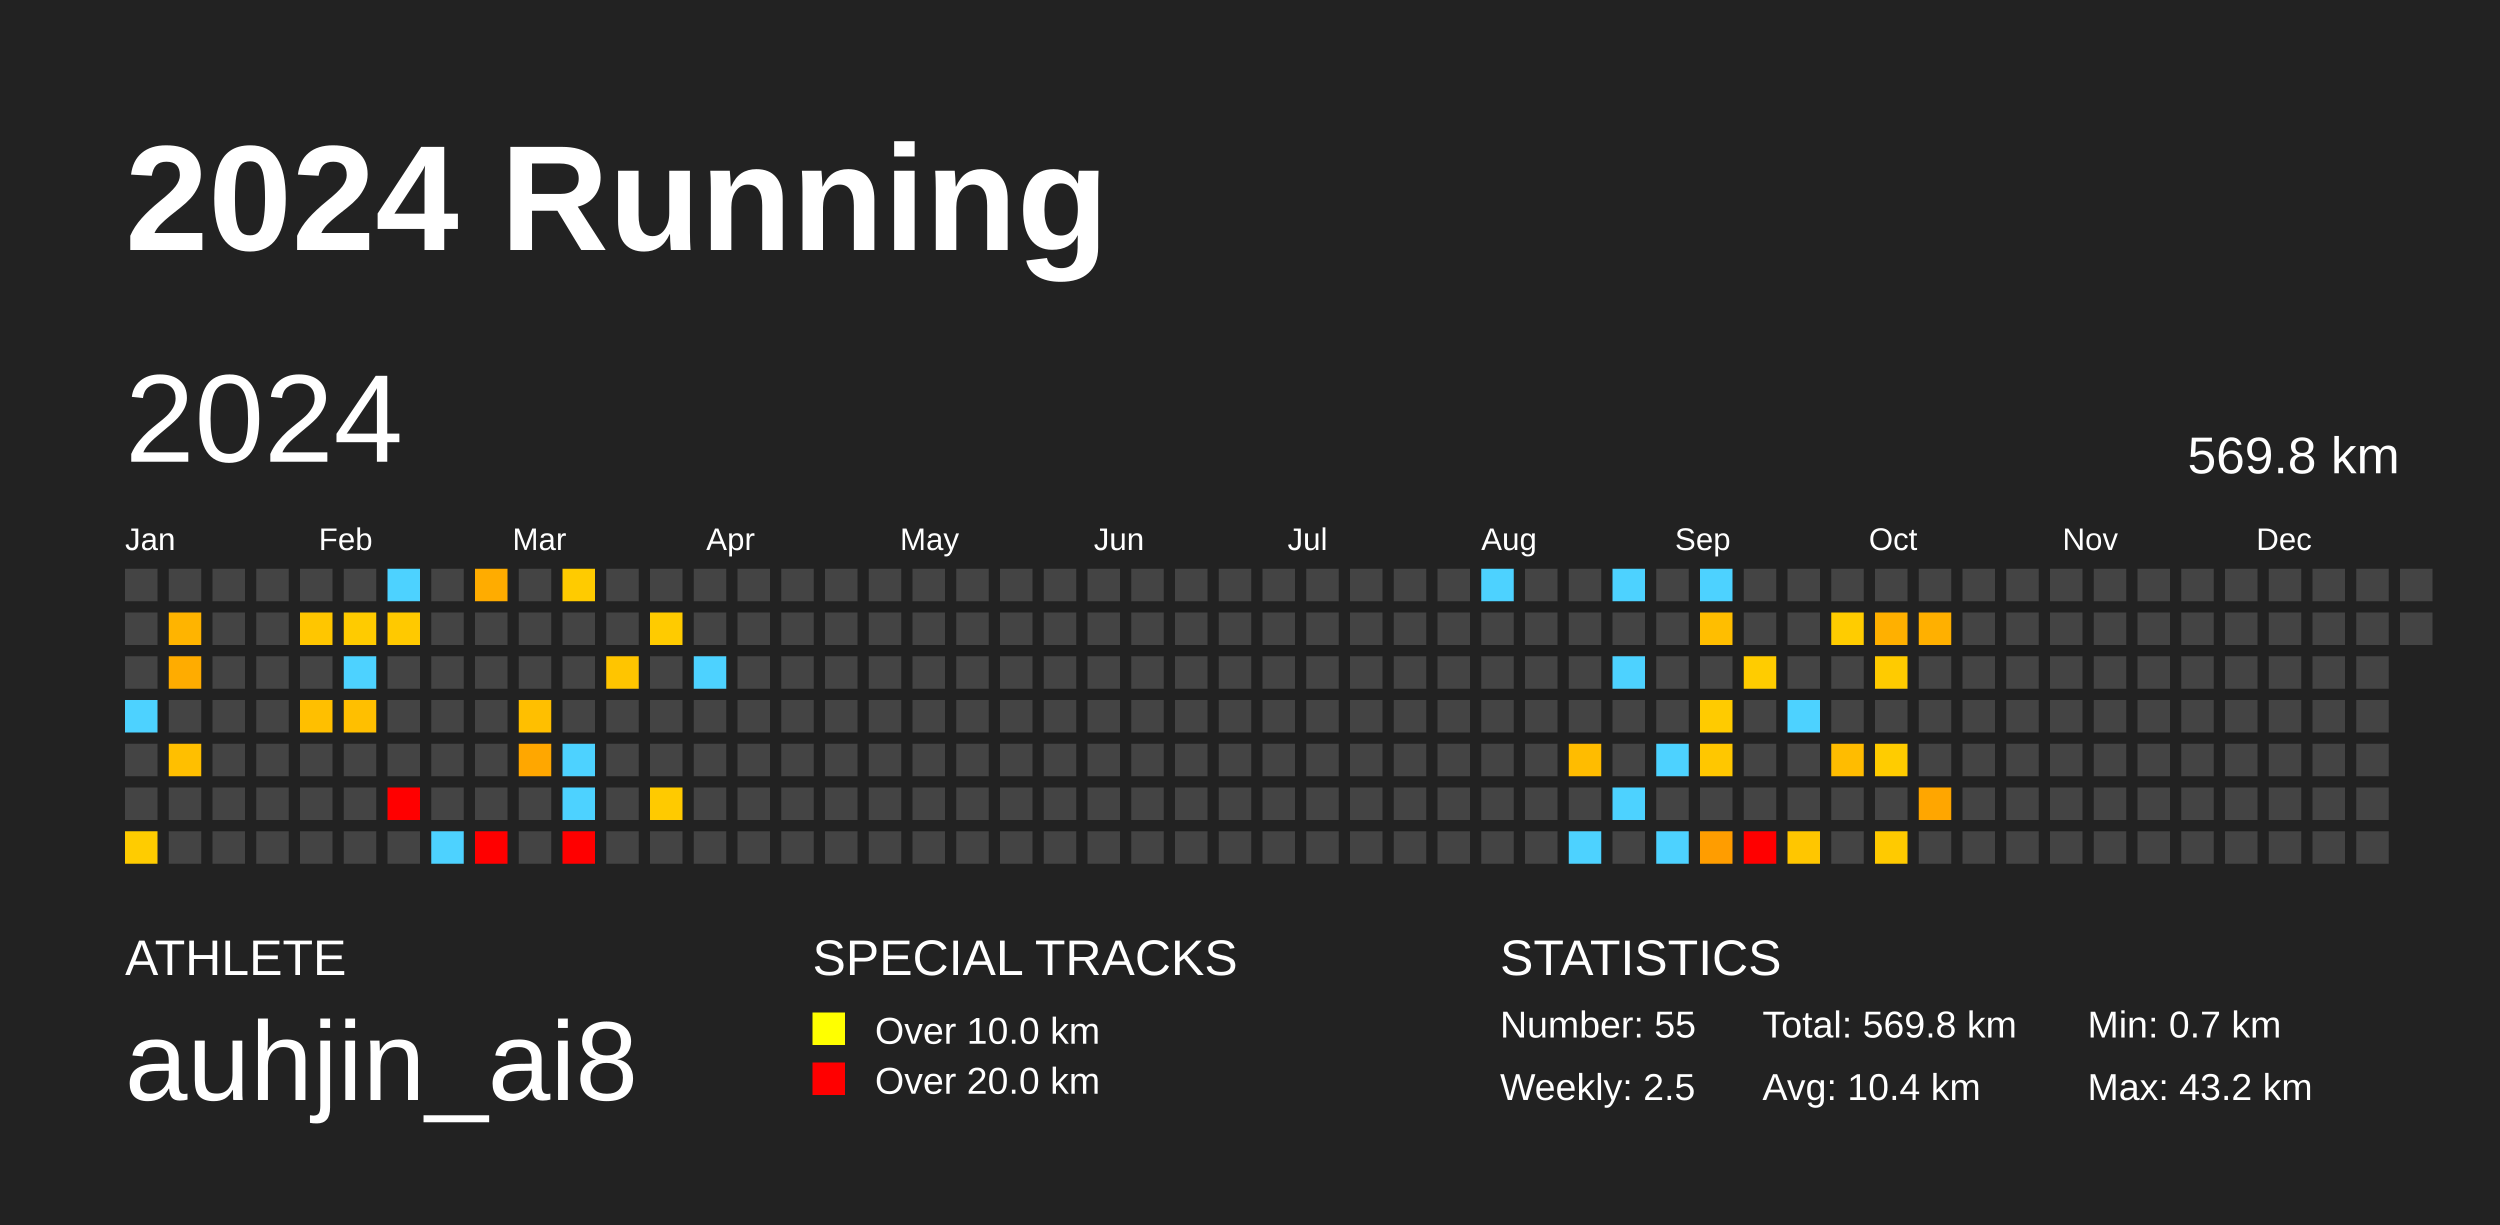
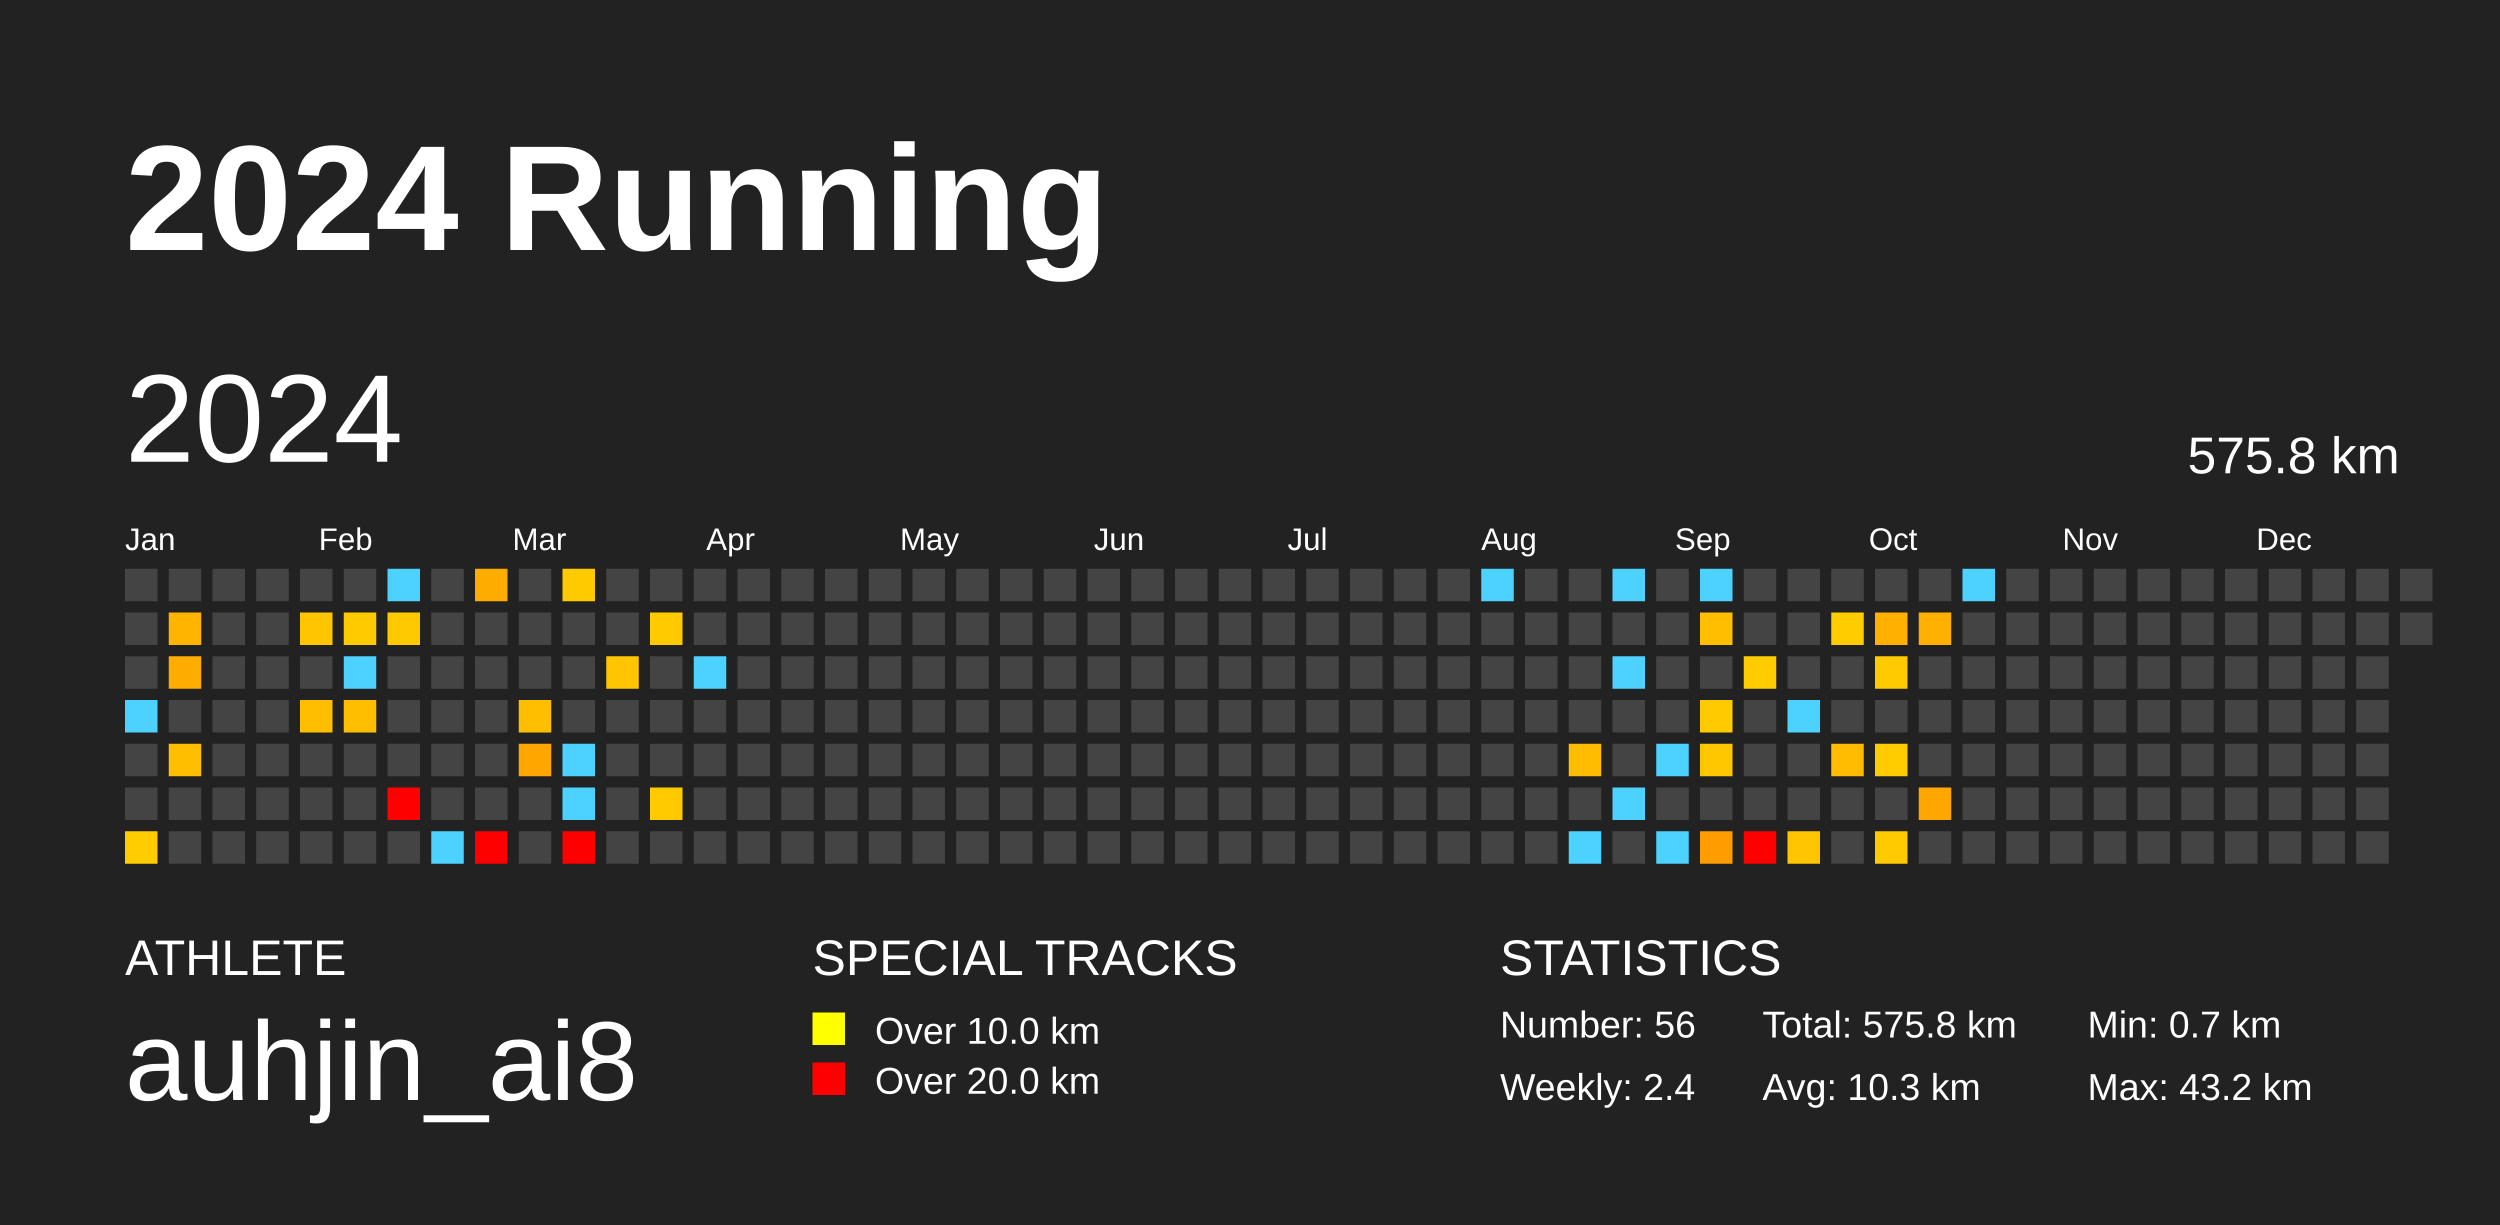
<svg xmlns="http://www.w3.org/2000/svg" baseProfile="full" height="98mm" version="1.1" viewBox="0,0,200,98" width="200mm">
  <defs />
  <rect fill="#222222" height="98" width="200" x="0" y="0" />
  <text fill="#FFFFFF" style="font-size:12px; font-family:Arial; font-weight:bold;" x="10" y="20">2024 Running</text>
  <text fill="#FFFFFF" style="font-size:4px; font-family:Arial" x="10" y="78">ATHLETE</text>
  <text fill="#FFFFFF" style="font-size:9px; font-family:Arial" x="10" y="88">auhjin_ai8</text>
  <text fill="#FFFFFF" style="font-size:4px; font-family:Arial" x="65" y="78">SPECIAL TRACKS</text>
  <rect fill="yellow" height="2.6" width="2.6" x="65" y="81" />
  <text fill="#FFFFFF" style="font-size:3px; font-family:Arial" x="70" y="83.5">Over 10.0 km</text>
  <rect fill="red" height="2.6" width="2.6" x="65" y="85" />
  <text fill="#FFFFFF" style="font-size:3px; font-family:Arial" x="70" y="87.5">Over 20.0 km</text>
  <text fill="#FFFFFF" style="font-size:4px; font-family:Arial" x="120" y="78">STATISTICS</text>
-   <text fill="#FFFFFF" style="font-size:3px; font-family:Arial" x="120" y="83">Number: 55</text>
-   <text fill="#FFFFFF" style="font-size:3px; font-family:Arial" x="120" y="88">Weekly: 2.5</text>
-   <text fill="#FFFFFF" style="font-size:3px; font-family:Arial" x="141" y="83">Total: 569.8 km</text>
-   <text fill="#FFFFFF" style="font-size:3px; font-family:Arial" x="141" y="88">Avg: 10.4 km</text>
+   <text fill="#FFFFFF" style="font-size:3px; font-family:Arial" x="120" y="83">Number: 56</text>
+   <text fill="#FFFFFF" style="font-size:3px; font-family:Arial" x="120" y="88">Weekly: 2.4</text>
+   <text fill="#FFFFFF" style="font-size:3px; font-family:Arial" x="141" y="83">Total: 575.8 km</text>
+   <text fill="#FFFFFF" style="font-size:3px; font-family:Arial" x="141" y="88">Avg: 10.3 km</text>
  <text fill="#FFFFFF" style="font-size:3px; font-family:Arial" x="167" y="83">Min: 0.7 km</text>
  <text fill="#FFFFFF" style="font-size:3px; font-family:Arial" x="167" y="88">Max: 43.2 km</text>
  <text dominant-baseline="hanging" fill="#FFFFFF" style="font-size:10.0px; font-family:Arial;" x="10" y="30">2024</text>
-   <text dominant-baseline="hanging" fill="#FFFFFF" style="font-size:4.125px; font-family:Arial;" x="175" y="35">569.8 km</text>
+   <text dominant-baseline="hanging" fill="#FFFFFF" style="font-size:4.125px; font-family:Arial;" x="175" y="35">575.8 km</text>
  <text fill="#FFFFFF" style="font-size:2.5px; font-family:Arial" x="10.0" y="44">Jan</text>
  <text fill="#FFFFFF" style="font-size:2.5px; font-family:Arial" x="25.5" y="44">Feb</text>
  <text fill="#FFFFFF" style="font-size:2.5px; font-family:Arial" x="41.0" y="44">Mar</text>
  <text fill="#FFFFFF" style="font-size:2.5px; font-family:Arial" x="56.5" y="44">Apr</text>
  <text fill="#FFFFFF" style="font-size:2.5px; font-family:Arial" x="72.0" y="44">May</text>
  <text fill="#FFFFFF" style="font-size:2.5px; font-family:Arial" x="87.5" y="44">Jun</text>
  <text fill="#FFFFFF" style="font-size:2.5px; font-family:Arial" x="103.0" y="44">Jul</text>
  <text fill="#FFFFFF" style="font-size:2.5px; font-family:Arial" x="118.5" y="44">Aug</text>
  <text fill="#FFFFFF" style="font-size:2.5px; font-family:Arial" x="134.0" y="44">Sep</text>
  <text fill="#FFFFFF" style="font-size:2.5px; font-family:Arial" x="149.5" y="44">Oct</text>
  <text fill="#FFFFFF" style="font-size:2.5px; font-family:Arial" x="165.0" y="44">Nov</text>
  <text fill="#FFFFFF" style="font-size:2.5px; font-family:Arial" x="180.5" y="44">Dec</text>
  <rect fill="#444444" height="2.6" width="2.6" x="10.0" y="45.5" />
  <rect fill="#444444" height="2.6" width="2.6" x="10.0" y="49.0" />
  <rect fill="#444444" height="2.6" width="2.6" x="10.0" y="52.5" />
  <rect fill="#4dd2ff" height="2.6" width="2.6" x="10.0" y="56.0" />
  <rect fill="#444444" height="2.6" width="2.6" x="10.0" y="59.5" />
  <rect fill="#444444" height="2.6" width="2.6" x="10.0" y="63.0" />
  <rect fill="#ffcc00" height="2.6" width="2.6" x="10.0" y="66.5" />
  <rect fill="#444444" height="2.6" width="2.6" x="13.5" y="45.5" />
  <rect fill="#ffb400" height="2.6" width="2.6" x="13.5" y="49.0" />
  <rect fill="#ffac00" height="2.6" width="2.6" x="13.5" y="52.5" />
  <rect fill="#444444" height="2.6" width="2.6" x="13.5" y="56.0" />
  <rect fill="#ffbf00" height="2.6" width="2.6" x="13.5" y="59.5" />
  <rect fill="#444444" height="2.6" width="2.6" x="13.5" y="63.0" />
  <rect fill="#444444" height="2.6" width="2.6" x="13.5" y="66.5" />
  <rect fill="#444444" height="2.6" width="2.6" x="17.0" y="45.5" />
  <rect fill="#444444" height="2.6" width="2.6" x="17.0" y="49.0" />
  <rect fill="#444444" height="2.6" width="2.6" x="17.0" y="52.5" />
  <rect fill="#444444" height="2.6" width="2.6" x="17.0" y="56.0" />
  <rect fill="#444444" height="2.6" width="2.6" x="17.0" y="59.5" />
  <rect fill="#444444" height="2.6" width="2.6" x="17.0" y="63.0" />
  <rect fill="#444444" height="2.6" width="2.6" x="17.0" y="66.5" />
  <rect fill="#444444" height="2.6" width="2.6" x="20.5" y="45.5" />
  <rect fill="#444444" height="2.6" width="2.6" x="20.5" y="49.0" />
  <rect fill="#444444" height="2.6" width="2.6" x="20.5" y="52.5" />
  <rect fill="#444444" height="2.6" width="2.6" x="20.5" y="56.0" />
  <rect fill="#444444" height="2.6" width="2.6" x="20.5" y="59.5" />
  <rect fill="#444444" height="2.6" width="2.6" x="20.5" y="63.0" />
  <rect fill="#444444" height="2.6" width="2.6" x="20.5" y="66.5" />
  <rect fill="#444444" height="2.6" width="2.6" x="24.0" y="45.5" />
  <rect fill="#ffc600" height="2.6" width="2.6" x="24.0" y="49.0" />
  <rect fill="#444444" height="2.6" width="2.6" x="24.0" y="52.5" />
  <rect fill="#ffbf00" height="2.6" width="2.6" x="24.0" y="56.0" />
  <rect fill="#444444" height="2.6" width="2.6" x="24.0" y="59.5" />
  <rect fill="#444444" height="2.6" width="2.6" x="24.0" y="63.0" />
  <rect fill="#444444" height="2.6" width="2.6" x="24.0" y="66.5" />
  <rect fill="#444444" height="2.6" width="2.6" x="27.5" y="45.5" />
  <rect fill="#ffcb00" height="2.6" width="2.6" x="27.5" y="49.0" />
  <rect fill="#4dd2ff" height="2.6" width="2.6" x="27.5" y="52.5" />
  <rect fill="#ffbf00" height="2.6" width="2.6" x="27.5" y="56.0" />
  <rect fill="#444444" height="2.6" width="2.6" x="27.5" y="59.5" />
  <rect fill="#444444" height="2.6" width="2.6" x="27.5" y="63.0" />
  <rect fill="#444444" height="2.6" width="2.6" x="27.5" y="66.5" />
  <rect fill="#4dd2ff" height="2.6" width="2.6" x="31.0" y="45.5" />
  <rect fill="#ffc900" height="2.6" width="2.6" x="31.0" y="49.0" />
  <rect fill="#444444" height="2.6" width="2.6" x="31.0" y="52.5" />
  <rect fill="#444444" height="2.6" width="2.6" x="31.0" y="56.0" />
  <rect fill="#444444" height="2.6" width="2.6" x="31.0" y="59.5" />
  <rect fill="red" height="2.6" width="2.6" x="31.0" y="63.0" />
  <rect fill="#444444" height="2.6" width="2.6" x="31.0" y="66.5" />
  <rect fill="#444444" height="2.6" width="2.6" x="34.5" y="45.5" />
  <rect fill="#444444" height="2.6" width="2.6" x="34.5" y="49.0" />
  <rect fill="#444444" height="2.6" width="2.6" x="34.5" y="52.5" />
  <rect fill="#444444" height="2.6" width="2.6" x="34.5" y="56.0" />
  <rect fill="#444444" height="2.6" width="2.6" x="34.5" y="59.5" />
  <rect fill="#444444" height="2.6" width="2.6" x="34.5" y="63.0" />
  <rect fill="#4dd2ff" height="2.6" width="2.6" x="34.5" y="66.5" />
  <rect fill="#ffac00" height="2.6" width="2.6" x="38.0" y="45.5" />
  <rect fill="#444444" height="2.6" width="2.6" x="38.0" y="49.0" />
  <rect fill="#444444" height="2.6" width="2.6" x="38.0" y="52.5" />
  <rect fill="#444444" height="2.6" width="2.6" x="38.0" y="56.0" />
  <rect fill="#444444" height="2.6" width="2.6" x="38.0" y="59.5" />
  <rect fill="#444444" height="2.6" width="2.6" x="38.0" y="63.0" />
  <rect fill="red" height="2.6" width="2.6" x="38.0" y="66.5" />
  <rect fill="#444444" height="2.6" width="2.6" x="41.5" y="45.5" />
  <rect fill="#444444" height="2.6" width="2.6" x="41.5" y="49.0" />
  <rect fill="#444444" height="2.6" width="2.6" x="41.5" y="52.5" />
  <rect fill="#ffbf00" height="2.6" width="2.6" x="41.5" y="56.0" />
  <rect fill="#ffa700" height="2.6" width="2.6" x="41.5" y="59.5" />
  <rect fill="#444444" height="2.6" width="2.6" x="41.5" y="63.0" />
  <rect fill="#444444" height="2.6" width="2.6" x="41.5" y="66.5" />
  <rect fill="#ffcb00" height="2.6" width="2.6" x="45.0" y="45.5" />
  <rect fill="#444444" height="2.6" width="2.6" x="45.0" y="49.0" />
  <rect fill="#444444" height="2.6" width="2.6" x="45.0" y="52.5" />
  <rect fill="#444444" height="2.6" width="2.6" x="45.0" y="56.0" />
  <rect fill="#4dd2ff" height="2.6" width="2.6" x="45.0" y="59.5" />
  <rect fill="#4dd2ff" height="2.6" width="2.6" x="45.0" y="63.0" />
  <rect fill="red" height="2.6" width="2.6" x="45.0" y="66.5" />
  <rect fill="#444444" height="2.6" width="2.6" x="48.5" y="45.5" />
  <rect fill="#444444" height="2.6" width="2.6" x="48.5" y="49.0" />
  <rect fill="#ffc500" height="2.6" width="2.6" x="48.5" y="52.5" />
  <rect fill="#444444" height="2.6" width="2.6" x="48.5" y="56.0" />
  <rect fill="#444444" height="2.6" width="2.6" x="48.5" y="59.5" />
  <rect fill="#444444" height="2.6" width="2.6" x="48.5" y="63.0" />
  <rect fill="#444444" height="2.6" width="2.6" x="48.5" y="66.5" />
  <rect fill="#444444" height="2.6" width="2.6" x="52.0" y="45.5" />
  <rect fill="#ffcb00" height="2.6" width="2.6" x="52.0" y="49.0" />
  <rect fill="#444444" height="2.6" width="2.6" x="52.0" y="52.5" />
  <rect fill="#444444" height="2.6" width="2.6" x="52.0" y="56.0" />
  <rect fill="#444444" height="2.6" width="2.6" x="52.0" y="59.5" />
  <rect fill="#ffca00" height="2.6" width="2.6" x="52.0" y="63.0" />
  <rect fill="#444444" height="2.6" width="2.6" x="52.0" y="66.5" />
  <rect fill="#444444" height="2.6" width="2.6" x="55.5" y="45.5" />
  <rect fill="#444444" height="2.6" width="2.6" x="55.5" y="49.0" />
  <rect fill="#4dd2ff" height="2.6" width="2.6" x="55.5" y="52.5" />
  <rect fill="#444444" height="2.6" width="2.6" x="55.5" y="56.0" />
  <rect fill="#444444" height="2.6" width="2.6" x="55.5" y="59.5" />
  <rect fill="#444444" height="2.6" width="2.6" x="55.5" y="63.0" />
  <rect fill="#444444" height="2.6" width="2.6" x="55.5" y="66.5" />
  <rect fill="#444444" height="2.6" width="2.6" x="59.0" y="45.5" />
  <rect fill="#444444" height="2.6" width="2.6" x="59.0" y="49.0" />
  <rect fill="#444444" height="2.6" width="2.6" x="59.0" y="52.5" />
  <rect fill="#444444" height="2.6" width="2.6" x="59.0" y="56.0" />
  <rect fill="#444444" height="2.6" width="2.6" x="59.0" y="59.5" />
  <rect fill="#444444" height="2.6" width="2.6" x="59.0" y="63.0" />
  <rect fill="#444444" height="2.6" width="2.6" x="59.0" y="66.5" />
  <rect fill="#444444" height="2.6" width="2.6" x="62.5" y="45.5" />
  <rect fill="#444444" height="2.6" width="2.6" x="62.5" y="49.0" />
  <rect fill="#444444" height="2.6" width="2.6" x="62.5" y="52.5" />
  <rect fill="#444444" height="2.6" width="2.6" x="62.5" y="56.0" />
  <rect fill="#444444" height="2.6" width="2.6" x="62.5" y="59.5" />
  <rect fill="#444444" height="2.6" width="2.6" x="62.5" y="63.0" />
  <rect fill="#444444" height="2.6" width="2.6" x="62.5" y="66.5" />
  <rect fill="#444444" height="2.6" width="2.6" x="66.0" y="45.5" />
  <rect fill="#444444" height="2.6" width="2.6" x="66.0" y="49.0" />
  <rect fill="#444444" height="2.6" width="2.6" x="66.0" y="52.5" />
  <rect fill="#444444" height="2.6" width="2.6" x="66.0" y="56.0" />
  <rect fill="#444444" height="2.6" width="2.6" x="66.0" y="59.5" />
  <rect fill="#444444" height="2.6" width="2.6" x="66.0" y="63.0" />
  <rect fill="#444444" height="2.6" width="2.6" x="66.0" y="66.5" />
  <rect fill="#444444" height="2.6" width="2.6" x="69.5" y="45.5" />
  <rect fill="#444444" height="2.6" width="2.6" x="69.5" y="49.0" />
  <rect fill="#444444" height="2.6" width="2.6" x="69.5" y="52.5" />
  <rect fill="#444444" height="2.6" width="2.6" x="69.5" y="56.0" />
  <rect fill="#444444" height="2.6" width="2.6" x="69.5" y="59.5" />
  <rect fill="#444444" height="2.6" width="2.6" x="69.5" y="63.0" />
  <rect fill="#444444" height="2.6" width="2.6" x="69.5" y="66.5" />
  <rect fill="#444444" height="2.6" width="2.6" x="73.0" y="45.5" />
  <rect fill="#444444" height="2.6" width="2.6" x="73.0" y="49.0" />
  <rect fill="#444444" height="2.6" width="2.6" x="73.0" y="52.5" />
  <rect fill="#444444" height="2.6" width="2.6" x="73.0" y="56.0" />
  <rect fill="#444444" height="2.6" width="2.6" x="73.0" y="59.5" />
  <rect fill="#444444" height="2.6" width="2.6" x="73.0" y="63.0" />
  <rect fill="#444444" height="2.6" width="2.6" x="73.0" y="66.5" />
  <rect fill="#444444" height="2.6" width="2.6" x="76.5" y="45.5" />
  <rect fill="#444444" height="2.6" width="2.6" x="76.5" y="49.0" />
  <rect fill="#444444" height="2.6" width="2.6" x="76.5" y="52.5" />
  <rect fill="#444444" height="2.6" width="2.6" x="76.5" y="56.0" />
  <rect fill="#444444" height="2.6" width="2.6" x="76.5" y="59.5" />
  <rect fill="#444444" height="2.6" width="2.6" x="76.5" y="63.0" />
  <rect fill="#444444" height="2.6" width="2.6" x="76.5" y="66.5" />
  <rect fill="#444444" height="2.6" width="2.6" x="80.0" y="45.5" />
  <rect fill="#444444" height="2.6" width="2.6" x="80.0" y="49.0" />
  <rect fill="#444444" height="2.6" width="2.6" x="80.0" y="52.5" />
  <rect fill="#444444" height="2.6" width="2.6" x="80.0" y="56.0" />
  <rect fill="#444444" height="2.6" width="2.6" x="80.0" y="59.5" />
  <rect fill="#444444" height="2.6" width="2.6" x="80.0" y="63.0" />
  <rect fill="#444444" height="2.6" width="2.6" x="80.0" y="66.5" />
  <rect fill="#444444" height="2.6" width="2.6" x="83.5" y="45.5" />
  <rect fill="#444444" height="2.6" width="2.6" x="83.5" y="49.0" />
  <rect fill="#444444" height="2.6" width="2.6" x="83.5" y="52.5" />
  <rect fill="#444444" height="2.6" width="2.6" x="83.5" y="56.0" />
  <rect fill="#444444" height="2.6" width="2.6" x="83.5" y="59.5" />
  <rect fill="#444444" height="2.6" width="2.6" x="83.5" y="63.0" />
  <rect fill="#444444" height="2.6" width="2.6" x="83.5" y="66.5" />
  <rect fill="#444444" height="2.6" width="2.6" x="87.0" y="45.5" />
  <rect fill="#444444" height="2.6" width="2.6" x="87.0" y="49.0" />
  <rect fill="#444444" height="2.6" width="2.6" x="87.0" y="52.5" />
  <rect fill="#444444" height="2.6" width="2.6" x="87.0" y="56.0" />
  <rect fill="#444444" height="2.6" width="2.6" x="87.0" y="59.5" />
  <rect fill="#444444" height="2.6" width="2.6" x="87.0" y="63.0" />
  <rect fill="#444444" height="2.6" width="2.6" x="87.0" y="66.5" />
  <rect fill="#444444" height="2.6" width="2.6" x="90.5" y="45.5" />
  <rect fill="#444444" height="2.6" width="2.6" x="90.5" y="49.0" />
  <rect fill="#444444" height="2.6" width="2.6" x="90.5" y="52.5" />
  <rect fill="#444444" height="2.6" width="2.6" x="90.5" y="56.0" />
  <rect fill="#444444" height="2.6" width="2.6" x="90.5" y="59.5" />
  <rect fill="#444444" height="2.6" width="2.6" x="90.5" y="63.0" />
  <rect fill="#444444" height="2.6" width="2.6" x="90.5" y="66.5" />
  <rect fill="#444444" height="2.6" width="2.6" x="94.0" y="45.5" />
  <rect fill="#444444" height="2.6" width="2.6" x="94.0" y="49.0" />
  <rect fill="#444444" height="2.6" width="2.6" x="94.0" y="52.5" />
  <rect fill="#444444" height="2.6" width="2.6" x="94.0" y="56.0" />
  <rect fill="#444444" height="2.6" width="2.6" x="94.0" y="59.5" />
  <rect fill="#444444" height="2.6" width="2.6" x="94.0" y="63.0" />
  <rect fill="#444444" height="2.6" width="2.6" x="94.0" y="66.5" />
  <rect fill="#444444" height="2.6" width="2.6" x="97.5" y="45.5" />
  <rect fill="#444444" height="2.6" width="2.6" x="97.5" y="49.0" />
  <rect fill="#444444" height="2.6" width="2.6" x="97.5" y="52.5" />
  <rect fill="#444444" height="2.6" width="2.6" x="97.5" y="56.0" />
  <rect fill="#444444" height="2.6" width="2.6" x="97.5" y="59.5" />
  <rect fill="#444444" height="2.6" width="2.6" x="97.5" y="63.0" />
  <rect fill="#444444" height="2.6" width="2.6" x="97.5" y="66.5" />
  <rect fill="#444444" height="2.6" width="2.6" x="101.0" y="45.5" />
  <rect fill="#444444" height="2.6" width="2.6" x="101.0" y="49.0" />
  <rect fill="#444444" height="2.6" width="2.6" x="101.0" y="52.5" />
  <rect fill="#444444" height="2.6" width="2.6" x="101.0" y="56.0" />
  <rect fill="#444444" height="2.6" width="2.6" x="101.0" y="59.5" />
  <rect fill="#444444" height="2.6" width="2.6" x="101.0" y="63.0" />
  <rect fill="#444444" height="2.6" width="2.6" x="101.0" y="66.5" />
  <rect fill="#444444" height="2.6" width="2.6" x="104.5" y="45.5" />
  <rect fill="#444444" height="2.6" width="2.6" x="104.5" y="49.0" />
  <rect fill="#444444" height="2.6" width="2.6" x="104.5" y="52.5" />
  <rect fill="#444444" height="2.6" width="2.6" x="104.5" y="56.0" />
  <rect fill="#444444" height="2.6" width="2.6" x="104.5" y="59.5" />
  <rect fill="#444444" height="2.6" width="2.6" x="104.5" y="63.0" />
  <rect fill="#444444" height="2.6" width="2.6" x="104.5" y="66.5" />
  <rect fill="#444444" height="2.6" width="2.6" x="108.0" y="45.5" />
  <rect fill="#444444" height="2.6" width="2.6" x="108.0" y="49.0" />
  <rect fill="#444444" height="2.6" width="2.6" x="108.0" y="52.5" />
  <rect fill="#444444" height="2.6" width="2.6" x="108.0" y="56.0" />
  <rect fill="#444444" height="2.6" width="2.6" x="108.0" y="59.5" />
  <rect fill="#444444" height="2.6" width="2.6" x="108.0" y="63.0" />
  <rect fill="#444444" height="2.6" width="2.6" x="108.0" y="66.5" />
  <rect fill="#444444" height="2.6" width="2.6" x="111.5" y="45.5" />
  <rect fill="#444444" height="2.6" width="2.6" x="111.5" y="49.0" />
  <rect fill="#444444" height="2.6" width="2.6" x="111.5" y="52.5" />
  <rect fill="#444444" height="2.6" width="2.6" x="111.5" y="56.0" />
  <rect fill="#444444" height="2.6" width="2.6" x="111.5" y="59.5" />
  <rect fill="#444444" height="2.6" width="2.6" x="111.5" y="63.0" />
  <rect fill="#444444" height="2.6" width="2.6" x="111.5" y="66.5" />
  <rect fill="#444444" height="2.6" width="2.6" x="115.0" y="45.5" />
  <rect fill="#444444" height="2.6" width="2.6" x="115.0" y="49.0" />
  <rect fill="#444444" height="2.6" width="2.6" x="115.0" y="52.5" />
  <rect fill="#444444" height="2.6" width="2.6" x="115.0" y="56.0" />
  <rect fill="#444444" height="2.6" width="2.6" x="115.0" y="59.5" />
  <rect fill="#444444" height="2.6" width="2.6" x="115.0" y="63.0" />
  <rect fill="#444444" height="2.6" width="2.6" x="115.0" y="66.5" />
  <rect fill="#4dd2ff" height="2.6" width="2.6" x="118.5" y="45.5" />
  <rect fill="#444444" height="2.6" width="2.6" x="118.5" y="49.0" />
  <rect fill="#444444" height="2.6" width="2.6" x="118.5" y="52.5" />
  <rect fill="#444444" height="2.6" width="2.6" x="118.5" y="56.0" />
  <rect fill="#444444" height="2.6" width="2.6" x="118.5" y="59.5" />
  <rect fill="#444444" height="2.6" width="2.6" x="118.5" y="63.0" />
  <rect fill="#444444" height="2.6" width="2.6" x="118.5" y="66.5" />
  <rect fill="#444444" height="2.6" width="2.6" x="122.0" y="45.5" />
  <rect fill="#444444" height="2.6" width="2.6" x="122.0" y="49.0" />
  <rect fill="#444444" height="2.6" width="2.6" x="122.0" y="52.5" />
  <rect fill="#444444" height="2.6" width="2.6" x="122.0" y="56.0" />
  <rect fill="#444444" height="2.6" width="2.6" x="122.0" y="59.5" />
  <rect fill="#444444" height="2.6" width="2.6" x="122.0" y="63.0" />
  <rect fill="#444444" height="2.6" width="2.6" x="122.0" y="66.5" />
  <rect fill="#444444" height="2.6" width="2.6" x="125.5" y="45.5" />
  <rect fill="#444444" height="2.6" width="2.6" x="125.5" y="49.0" />
  <rect fill="#444444" height="2.6" width="2.6" x="125.5" y="52.5" />
  <rect fill="#444444" height="2.6" width="2.6" x="125.5" y="56.0" />
  <rect fill="#ffbc00" height="2.6" width="2.6" x="125.5" y="59.5" />
  <rect fill="#444444" height="2.6" width="2.6" x="125.5" y="63.0" />
  <rect fill="#4dd2ff" height="2.6" width="2.6" x="125.5" y="66.5" />
  <rect fill="#4dd2ff" height="2.6" width="2.6" x="129.0" y="45.5" />
  <rect fill="#444444" height="2.6" width="2.6" x="129.0" y="49.0" />
  <rect fill="#4dd2ff" height="2.6" width="2.6" x="129.0" y="52.5" />
  <rect fill="#444444" height="2.6" width="2.6" x="129.0" y="56.0" />
  <rect fill="#444444" height="2.6" width="2.6" x="129.0" y="59.5" />
  <rect fill="#4dd2ff" height="2.6" width="2.6" x="129.0" y="63.0" />
  <rect fill="#444444" height="2.6" width="2.6" x="129.0" y="66.5" />
  <rect fill="#444444" height="2.6" width="2.6" x="132.5" y="45.5" />
  <rect fill="#444444" height="2.6" width="2.6" x="132.5" y="49.0" />
  <rect fill="#444444" height="2.6" width="2.6" x="132.5" y="52.5" />
  <rect fill="#444444" height="2.6" width="2.6" x="132.5" y="56.0" />
  <rect fill="#4dd2ff" height="2.6" width="2.6" x="132.5" y="59.5" />
  <rect fill="#444444" height="2.6" width="2.6" x="132.5" y="63.0" />
  <rect fill="#4dd2ff" height="2.6" width="2.6" x="132.5" y="66.5" />
  <rect fill="#4dd2ff" height="2.6" width="2.6" x="136.0" y="45.5" />
  <rect fill="#ffbe00" height="2.6" width="2.6" x="136.0" y="49.0" />
  <rect fill="#444444" height="2.6" width="2.6" x="136.0" y="52.5" />
  <rect fill="#ffcb00" height="2.6" width="2.6" x="136.0" y="56.0" />
  <rect fill="#ffc700" height="2.6" width="2.6" x="136.0" y="59.5" />
  <rect fill="#444444" height="2.6" width="2.6" x="136.0" y="63.0" />
  <rect fill="#ff9d00" height="2.6" width="2.6" x="136.0" y="66.5" />
  <rect fill="#444444" height="2.6" width="2.6" x="139.5" y="45.5" />
  <rect fill="#444444" height="2.6" width="2.6" x="139.5" y="49.0" />
  <rect fill="#ffcc00" height="2.6" width="2.6" x="139.5" y="52.5" />
  <rect fill="#444444" height="2.6" width="2.6" x="139.5" y="56.0" />
  <rect fill="#444444" height="2.6" width="2.6" x="139.5" y="59.5" />
  <rect fill="#444444" height="2.6" width="2.6" x="139.5" y="63.0" />
  <rect fill="red" height="2.6" width="2.6" x="139.5" y="66.5" />
  <rect fill="#444444" height="2.6" width="2.6" x="143.0" y="45.5" />
  <rect fill="#444444" height="2.6" width="2.6" x="143.0" y="49.0" />
  <rect fill="#444444" height="2.6" width="2.6" x="143.0" y="52.5" />
  <rect fill="#4dd2ff" height="2.6" width="2.6" x="143.0" y="56.0" />
  <rect fill="#444444" height="2.6" width="2.6" x="143.0" y="59.5" />
  <rect fill="#444444" height="2.6" width="2.6" x="143.0" y="63.0" />
  <rect fill="#ffc600" height="2.6" width="2.6" x="143.0" y="66.5" />
  <rect fill="#444444" height="2.6" width="2.6" x="146.5" y="45.5" />
  <rect fill="#ffcc00" height="2.6" width="2.6" x="146.5" y="49.0" />
  <rect fill="#444444" height="2.6" width="2.6" x="146.5" y="52.5" />
  <rect fill="#444444" height="2.6" width="2.6" x="146.5" y="56.0" />
  <rect fill="#ffbc00" height="2.6" width="2.6" x="146.5" y="59.5" />
  <rect fill="#444444" height="2.6" width="2.6" x="146.5" y="63.0" />
  <rect fill="#444444" height="2.6" width="2.6" x="146.5" y="66.5" />
  <rect fill="#444444" height="2.6" width="2.6" x="150.0" y="45.5" />
  <rect fill="#ffb000" height="2.6" width="2.6" x="150.0" y="49.0" />
  <rect fill="#ffcb00" height="2.6" width="2.6" x="150.0" y="52.5" />
  <rect fill="#444444" height="2.6" width="2.6" x="150.0" y="56.0" />
  <rect fill="#ffcc00" height="2.6" width="2.6" x="150.0" y="59.5" />
  <rect fill="#444444" height="2.6" width="2.6" x="150.0" y="63.0" />
  <rect fill="#ffca00" height="2.6" width="2.6" x="150.0" y="66.5" />
  <rect fill="#444444" height="2.6" width="2.6" x="153.5" y="45.5" />
  <rect fill="#ffb000" height="2.6" width="2.6" x="153.5" y="49.0" />
  <rect fill="#444444" height="2.6" width="2.6" x="153.5" y="52.5" />
  <rect fill="#444444" height="2.6" width="2.6" x="153.5" y="56.0" />
  <rect fill="#444444" height="2.6" width="2.6" x="153.5" y="59.5" />
  <rect fill="#ffa600" height="2.6" width="2.6" x="153.5" y="63.0" />
  <rect fill="#444444" height="2.6" width="2.6" x="153.5" y="66.5" />
-   <rect fill="#444444" height="2.6" width="2.6" x="157.0" y="45.5" />
+   <rect fill="#4dd2ff" height="2.6" width="2.6" x="157.0" y="45.5" />
  <rect fill="#444444" height="2.6" width="2.6" x="157.0" y="49.0" />
  <rect fill="#444444" height="2.6" width="2.6" x="157.0" y="52.5" />
  <rect fill="#444444" height="2.6" width="2.6" x="157.0" y="56.0" />
  <rect fill="#444444" height="2.6" width="2.6" x="157.0" y="59.5" />
  <rect fill="#444444" height="2.6" width="2.6" x="157.0" y="63.0" />
  <rect fill="#444444" height="2.6" width="2.6" x="157.0" y="66.5" />
  <rect fill="#444444" height="2.6" width="2.6" x="160.5" y="45.5" />
  <rect fill="#444444" height="2.6" width="2.6" x="160.5" y="49.0" />
  <rect fill="#444444" height="2.6" width="2.6" x="160.5" y="52.5" />
  <rect fill="#444444" height="2.6" width="2.6" x="160.5" y="56.0" />
  <rect fill="#444444" height="2.6" width="2.6" x="160.5" y="59.5" />
  <rect fill="#444444" height="2.6" width="2.6" x="160.5" y="63.0" />
  <rect fill="#444444" height="2.6" width="2.6" x="160.5" y="66.5" />
  <rect fill="#444444" height="2.6" width="2.6" x="164.0" y="45.5" />
  <rect fill="#444444" height="2.6" width="2.6" x="164.0" y="49.0" />
  <rect fill="#444444" height="2.6" width="2.6" x="164.0" y="52.5" />
  <rect fill="#444444" height="2.6" width="2.6" x="164.0" y="56.0" />
  <rect fill="#444444" height="2.6" width="2.6" x="164.0" y="59.5" />
  <rect fill="#444444" height="2.6" width="2.6" x="164.0" y="63.0" />
  <rect fill="#444444" height="2.6" width="2.6" x="164.0" y="66.5" />
  <rect fill="#444444" height="2.6" width="2.6" x="167.5" y="45.5" />
  <rect fill="#444444" height="2.6" width="2.6" x="167.5" y="49.0" />
  <rect fill="#444444" height="2.6" width="2.6" x="167.5" y="52.5" />
  <rect fill="#444444" height="2.6" width="2.6" x="167.5" y="56.0" />
  <rect fill="#444444" height="2.6" width="2.6" x="167.5" y="59.5" />
  <rect fill="#444444" height="2.6" width="2.6" x="167.5" y="63.0" />
  <rect fill="#444444" height="2.6" width="2.6" x="167.5" y="66.5" />
  <rect fill="#444444" height="2.6" width="2.6" x="171.0" y="45.5" />
  <rect fill="#444444" height="2.6" width="2.6" x="171.0" y="49.0" />
  <rect fill="#444444" height="2.6" width="2.6" x="171.0" y="52.5" />
  <rect fill="#444444" height="2.6" width="2.6" x="171.0" y="56.0" />
  <rect fill="#444444" height="2.6" width="2.6" x="171.0" y="59.5" />
  <rect fill="#444444" height="2.6" width="2.6" x="171.0" y="63.0" />
  <rect fill="#444444" height="2.6" width="2.6" x="171.0" y="66.5" />
  <rect fill="#444444" height="2.6" width="2.6" x="174.5" y="45.5" />
  <rect fill="#444444" height="2.6" width="2.6" x="174.5" y="49.0" />
  <rect fill="#444444" height="2.6" width="2.6" x="174.5" y="52.5" />
  <rect fill="#444444" height="2.6" width="2.6" x="174.5" y="56.0" />
  <rect fill="#444444" height="2.6" width="2.6" x="174.5" y="59.5" />
  <rect fill="#444444" height="2.6" width="2.6" x="174.5" y="63.0" />
  <rect fill="#444444" height="2.6" width="2.6" x="174.5" y="66.5" />
  <rect fill="#444444" height="2.6" width="2.6" x="178.0" y="45.5" />
  <rect fill="#444444" height="2.6" width="2.6" x="178.0" y="49.0" />
  <rect fill="#444444" height="2.6" width="2.6" x="178.0" y="52.5" />
  <rect fill="#444444" height="2.6" width="2.6" x="178.0" y="56.0" />
  <rect fill="#444444" height="2.6" width="2.6" x="178.0" y="59.5" />
  <rect fill="#444444" height="2.6" width="2.6" x="178.0" y="63.0" />
  <rect fill="#444444" height="2.6" width="2.6" x="178.0" y="66.5" />
  <rect fill="#444444" height="2.6" width="2.6" x="181.5" y="45.5" />
  <rect fill="#444444" height="2.6" width="2.6" x="181.5" y="49.0" />
  <rect fill="#444444" height="2.6" width="2.6" x="181.5" y="52.5" />
  <rect fill="#444444" height="2.6" width="2.6" x="181.5" y="56.0" />
  <rect fill="#444444" height="2.6" width="2.6" x="181.5" y="59.5" />
  <rect fill="#444444" height="2.6" width="2.6" x="181.5" y="63.0" />
  <rect fill="#444444" height="2.6" width="2.6" x="181.5" y="66.5" />
  <rect fill="#444444" height="2.6" width="2.6" x="185.0" y="45.5" />
  <rect fill="#444444" height="2.6" width="2.6" x="185.0" y="49.0" />
  <rect fill="#444444" height="2.6" width="2.6" x="185.0" y="52.5" />
  <rect fill="#444444" height="2.6" width="2.6" x="185.0" y="56.0" />
  <rect fill="#444444" height="2.6" width="2.6" x="185.0" y="59.5" />
  <rect fill="#444444" height="2.6" width="2.6" x="185.0" y="63.0" />
  <rect fill="#444444" height="2.6" width="2.6" x="185.0" y="66.5" />
  <rect fill="#444444" height="2.6" width="2.6" x="188.5" y="45.5" />
  <rect fill="#444444" height="2.6" width="2.6" x="188.5" y="49.0" />
  <rect fill="#444444" height="2.6" width="2.6" x="188.5" y="52.5" />
  <rect fill="#444444" height="2.6" width="2.6" x="188.5" y="56.0" />
  <rect fill="#444444" height="2.6" width="2.6" x="188.5" y="59.5" />
  <rect fill="#444444" height="2.6" width="2.6" x="188.5" y="63.0" />
  <rect fill="#444444" height="2.6" width="2.6" x="188.5" y="66.5" />
  <rect fill="#444444" height="2.6" width="2.6" x="192.0" y="45.5" />
  <rect fill="#444444" height="2.6" width="2.6" x="192.0" y="49.0" />
</svg>
